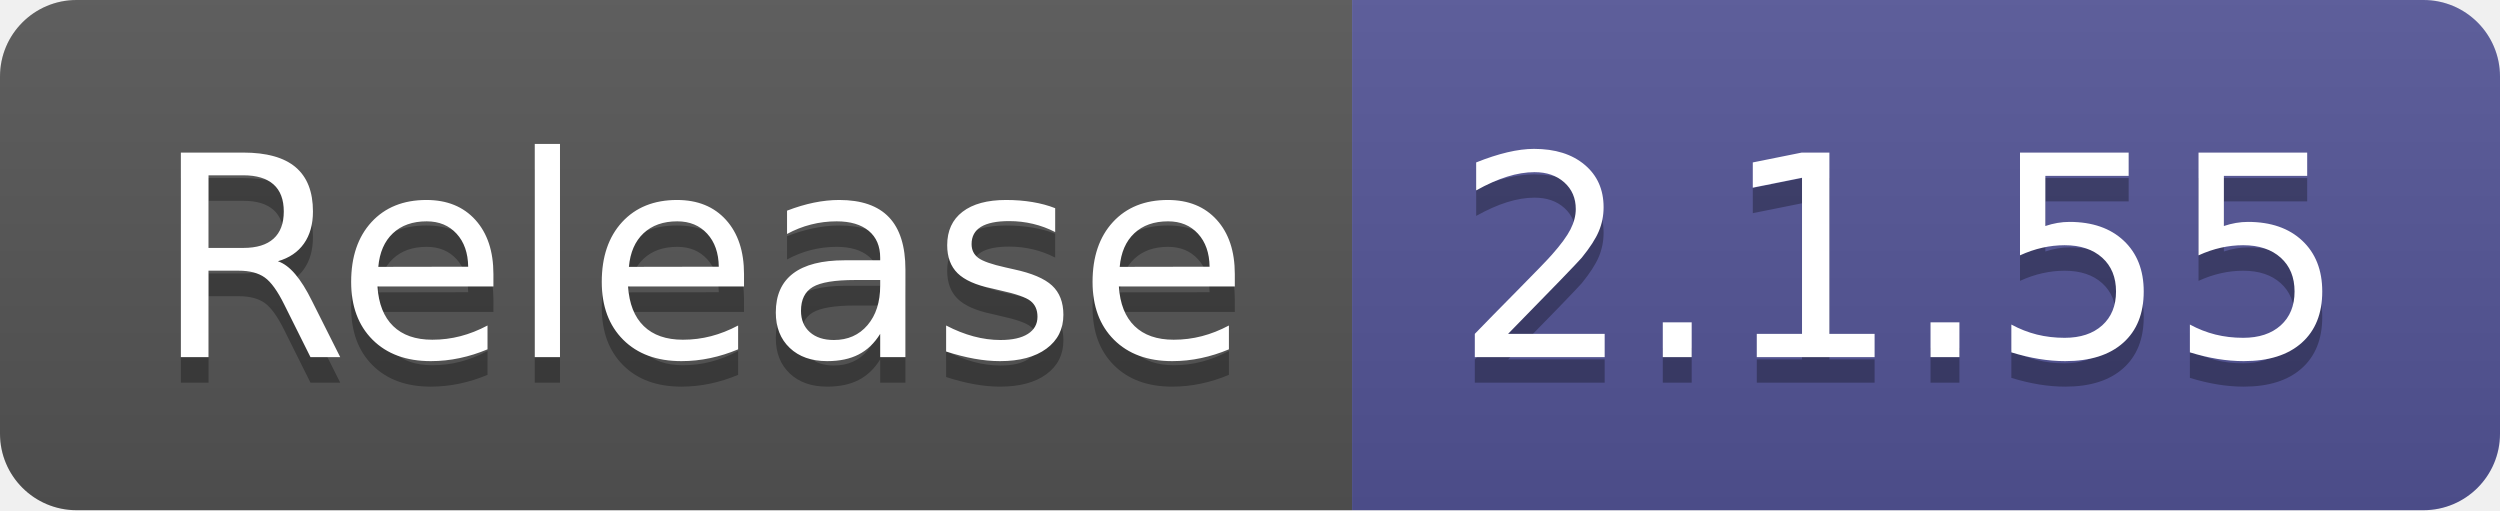
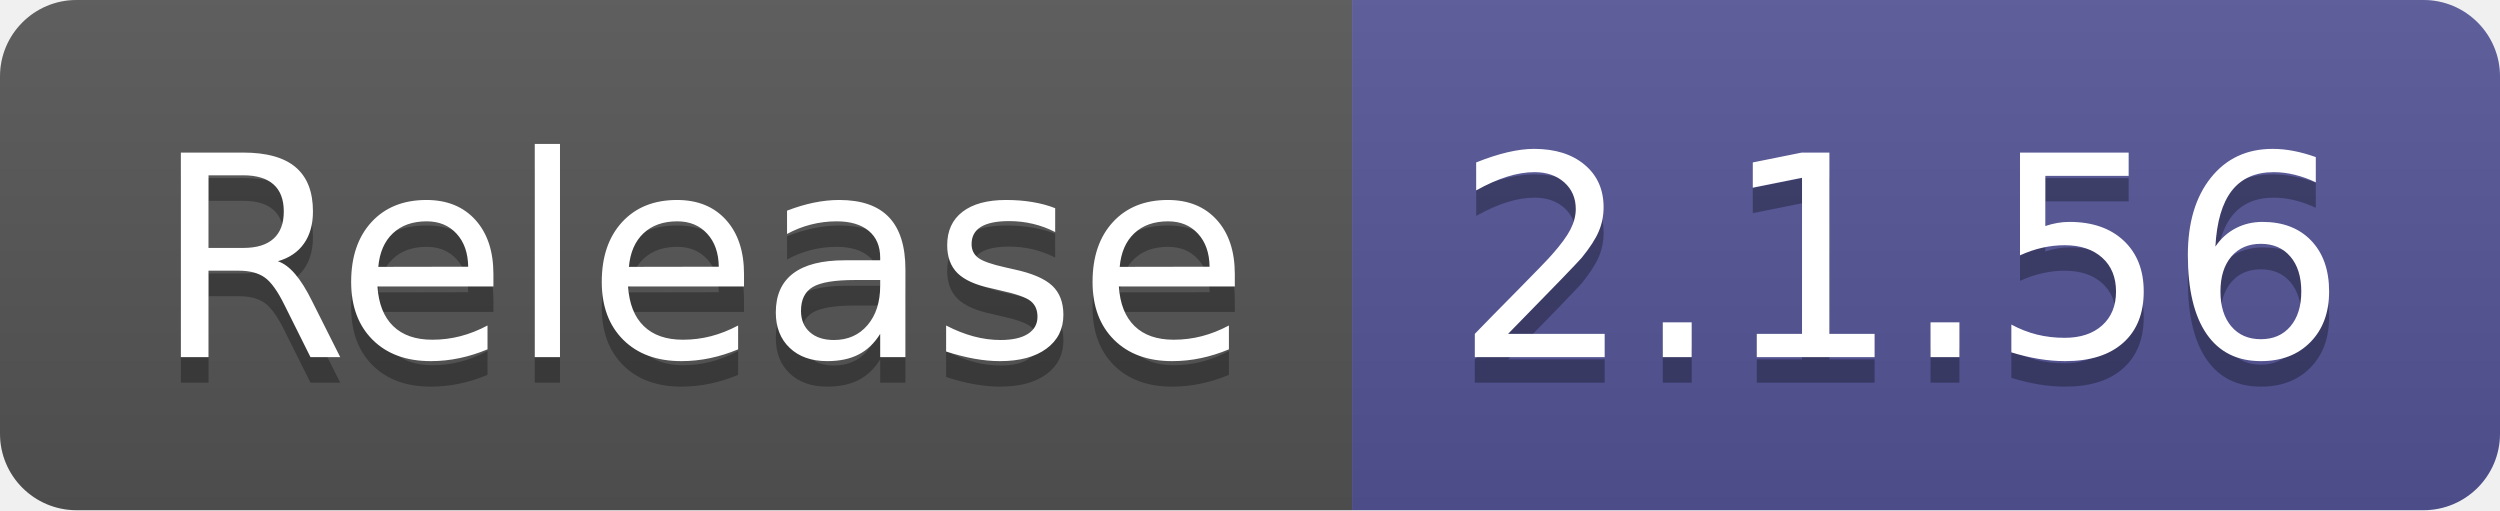
- <svg xmlns="http://www.w3.org/2000/svg" width="98" height="20" role="img" aria-label="Release: 2.1.55">
+ <svg xmlns="http://www.w3.org/2000/svg" width="98" height="20" role="img" aria-label="Release: 2.1.56">
  <linearGradient id="s" x2="0" y2="100%">
    <stop offset="0" stop-color="#bbb" stop-opacity=".1" />
    <stop offset="1" stop-opacity=".1" />
  </linearGradient>
  <clipPath id="r">
    <rect width="98" height="20" rx="3" fill="#fff" />
  </clipPath>
  <g clip-path="url(#r)">
    <rect width="53" height="20" fill="#555" />
    <rect x="53" width="45" height="20" fill="#535597" />
    <rect width="98" height="20" fill="url(#s)" />
  </g>
  <g fill="#fff" text-anchor="middle" font-family="Verdana,Geneva,DejaVu Sans,sans-serif" text-rendering="geometricPrecision" font-size="110">
    <text aria-hidden="true" x="275" y="150" fill="#010101" fill-opacity=".3" transform="scale(.1)" textLength="430">Release</text>
    <text x="275" y="140" transform="scale(.1)" fill="#fff" textLength="430">Release</text>
-     <text aria-hidden="true" x="745" y="150" fill="#010101" fill-opacity=".3" transform="scale(.1)" textLength="350">2.1.55</text>
-     <text x="745" y="140" transform="scale(.1)" fill="#fff" textLength="350">2.1.55</text>
+     <text aria-hidden="true" x="745" y="150" fill="#010101" fill-opacity=".3" transform="scale(.1)" textLength="350">2.1.56</text>
+     <text x="745" y="140" transform="scale(.1)" fill="#fff" textLength="350">2.1.56</text>
  </g>
</svg>
